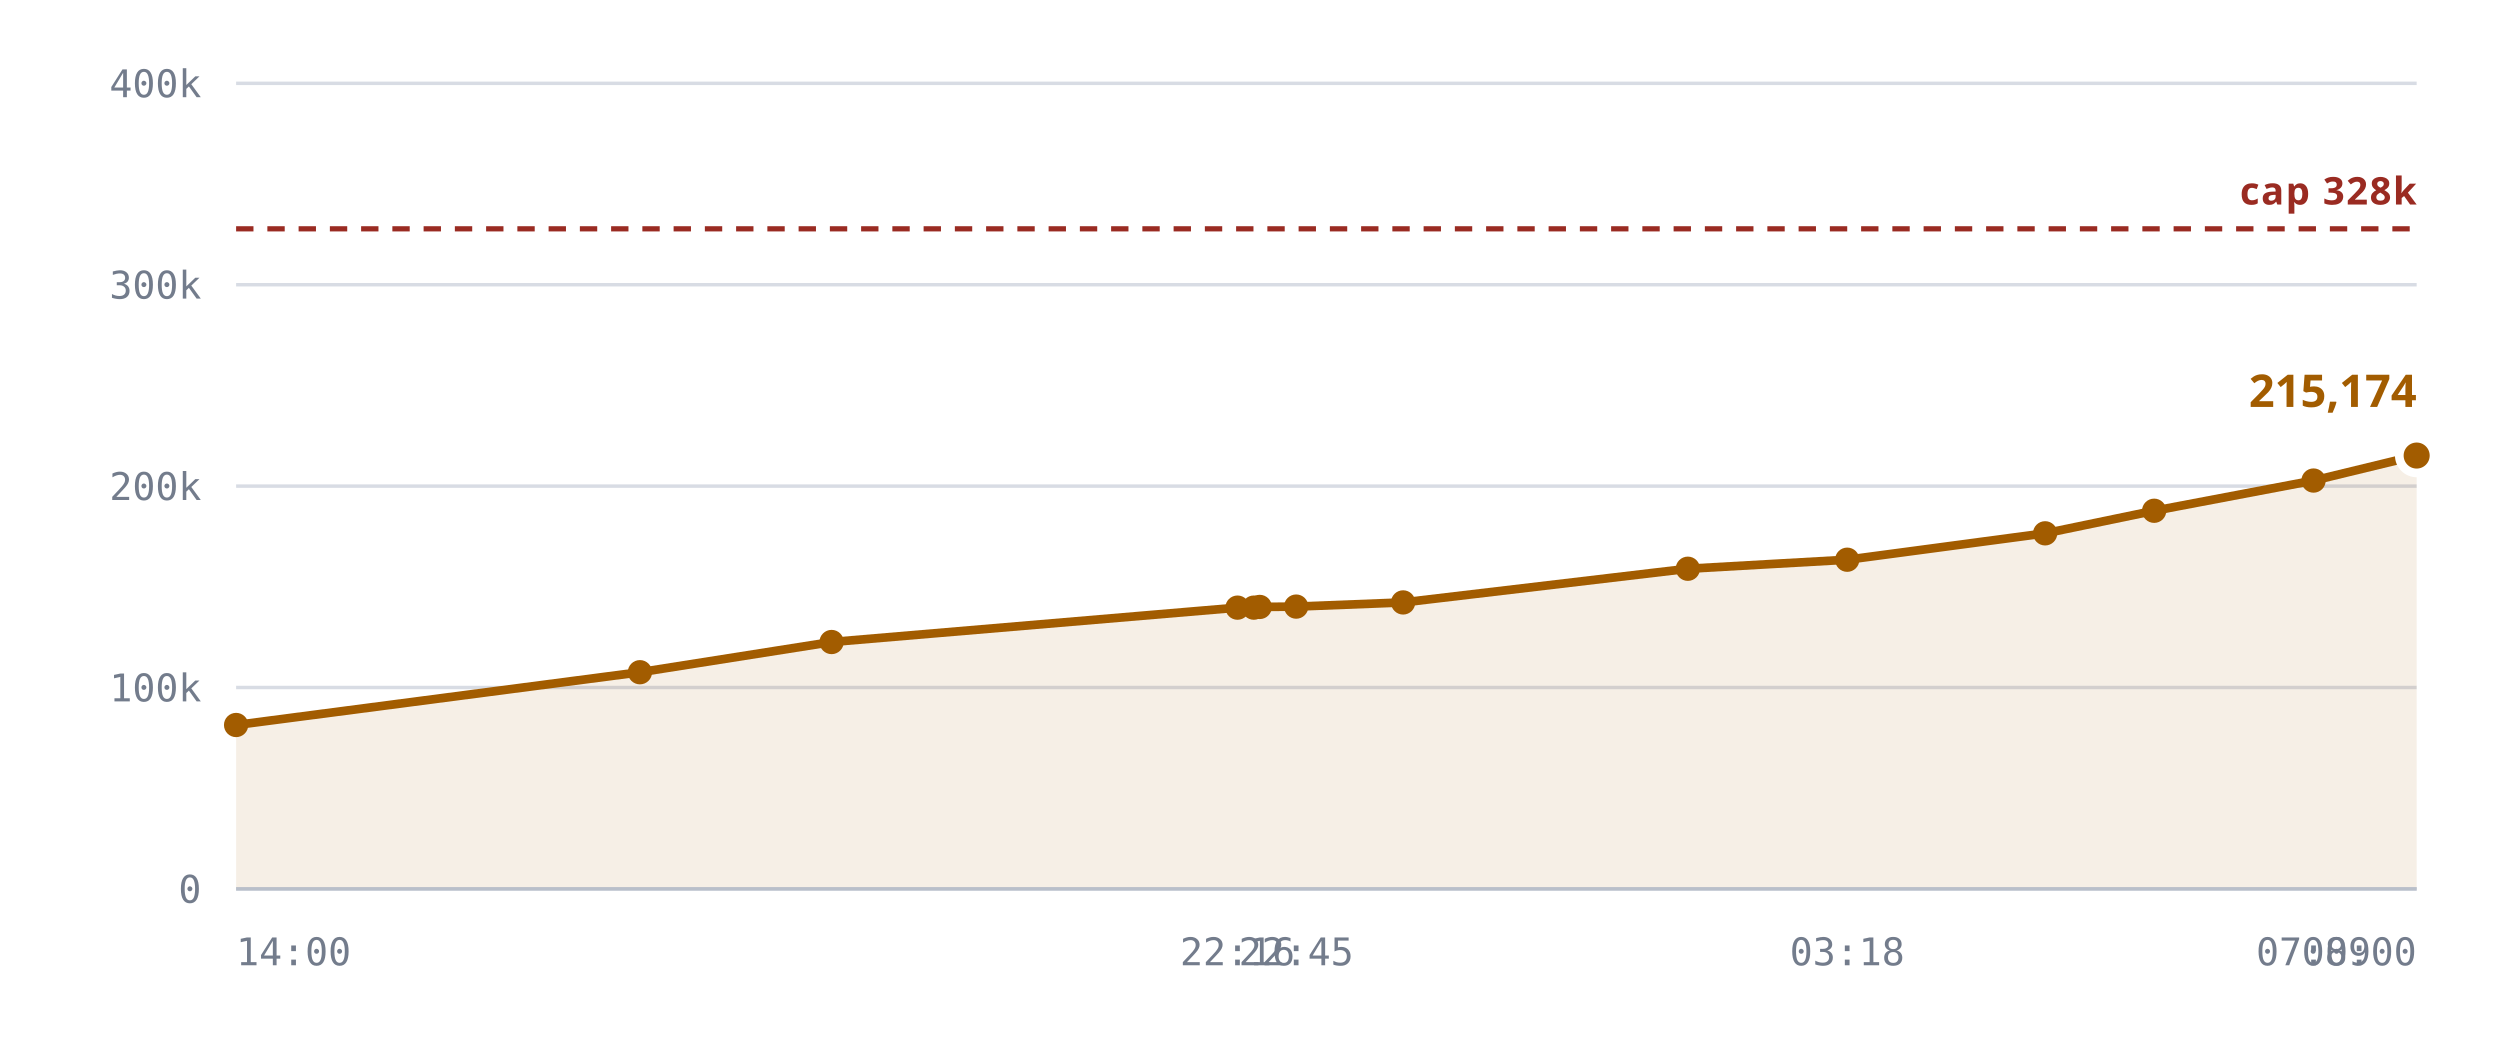
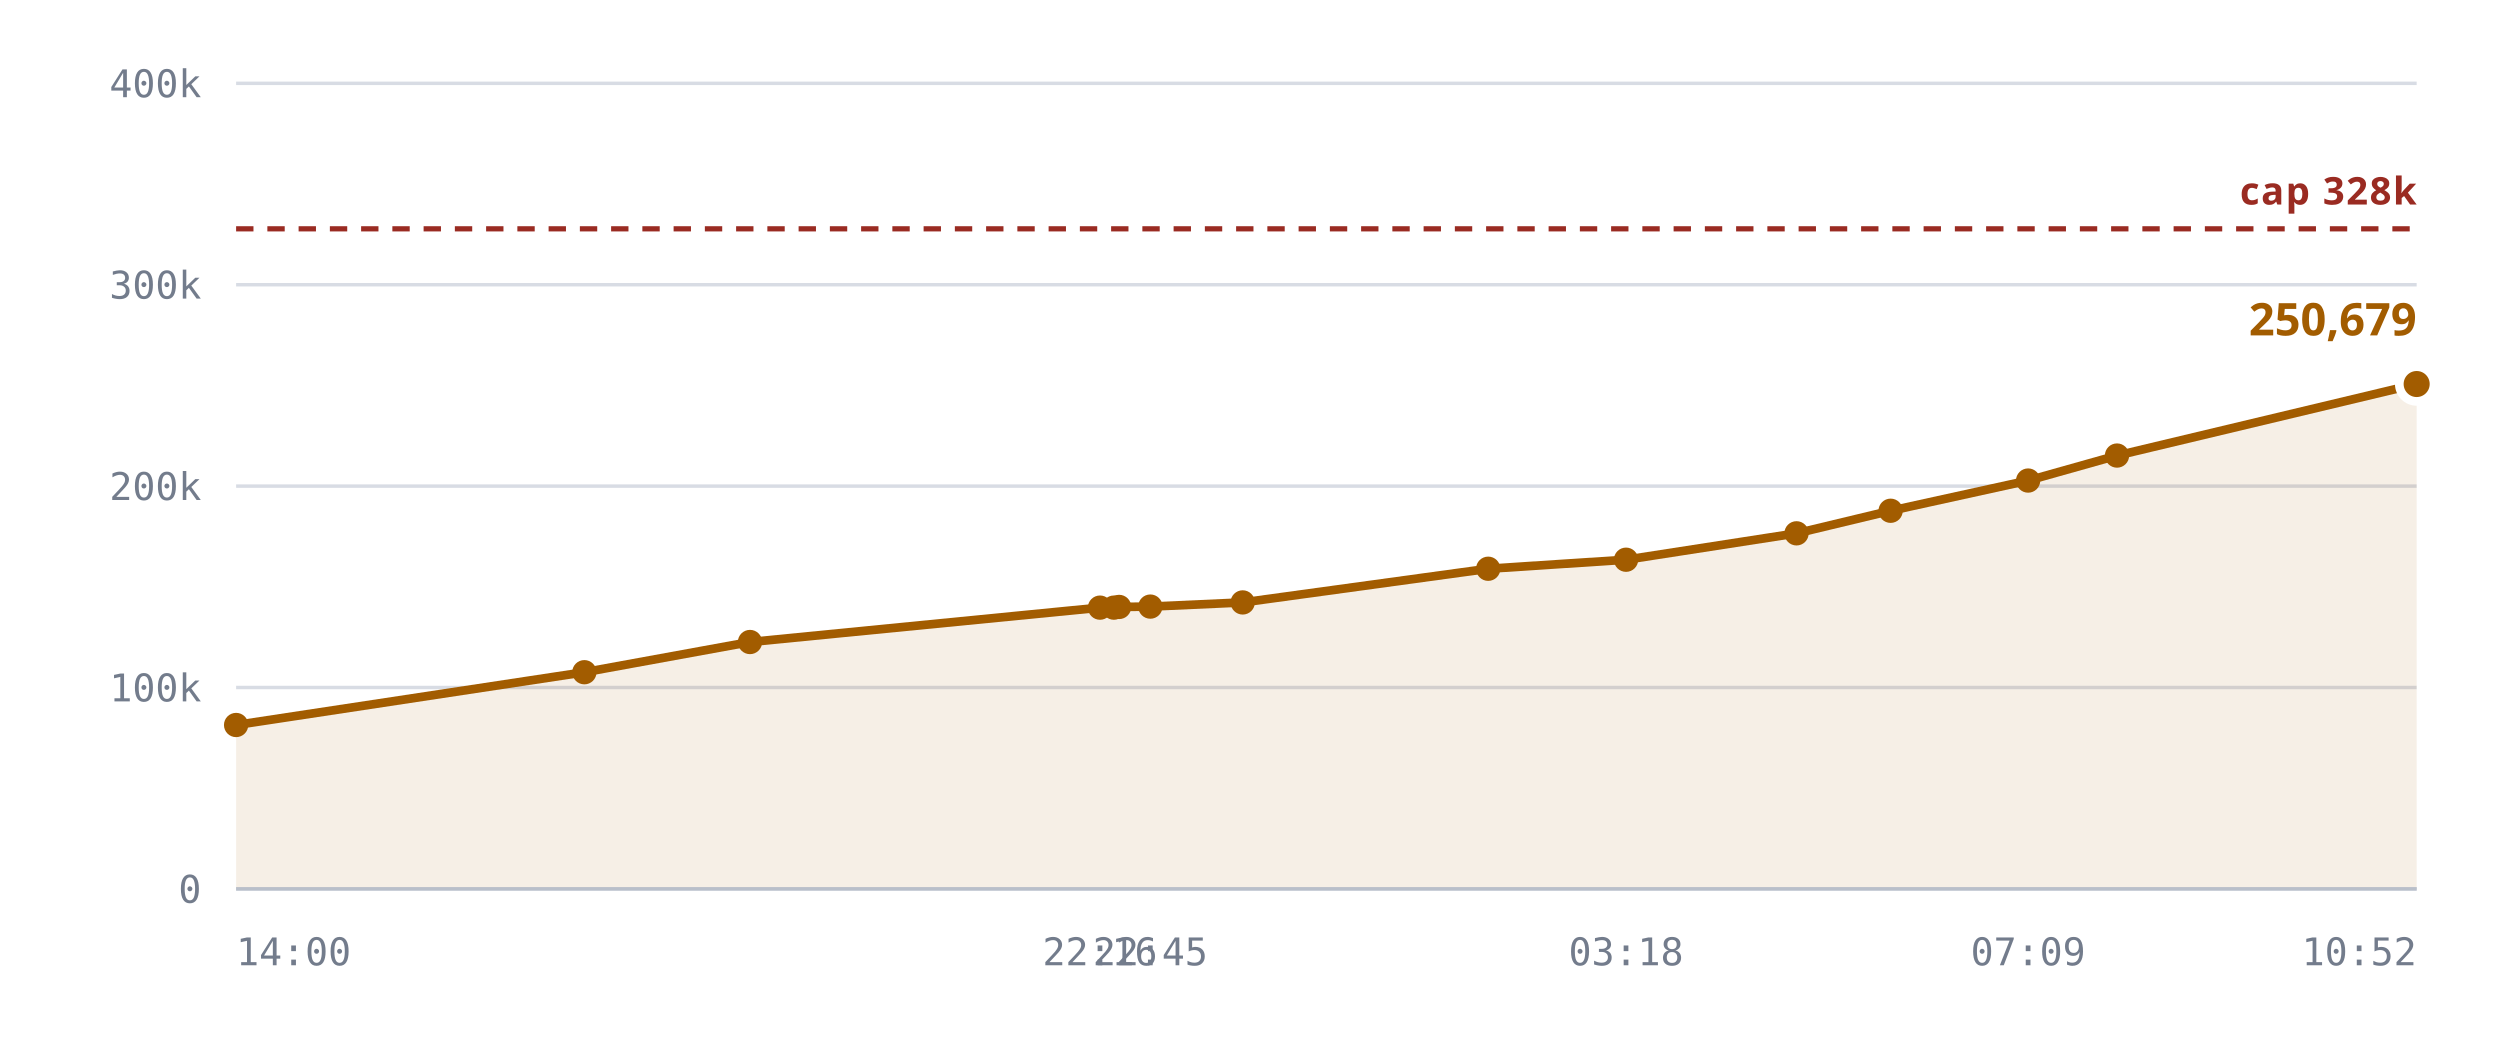
<svg xmlns="http://www.w3.org/2000/svg" viewBox="0 0 720 300" role="img" aria-label="Notes stored against the 327,680 cap">
  <style>
    .grid      { stroke: var(--chart-grid, #d8dce4); stroke-width: 1; }
    .cap       { stroke: var(--chart-cap, #9a2b22); stroke-width: 1.5; stroke-dasharray: 5 4; }
    .cap-label { fill: var(--chart-cap, #9a2b22); font: 600 11px Archivo, system-ui, sans-serif; letter-spacing: .04em; }
    .tick      { fill: var(--chart-muted, #737c8c); font: 500 11px "IBM Plex Mono", ui-monospace, monospace; }
    .tick-y    { text-anchor: end; }
    .tick-x    { text-anchor: middle; }
    .series    { fill: none; stroke: var(--chart-line, #a25c00); stroke-width: 2.5; stroke-linejoin: round; stroke-linecap: round; }
    .fill      { fill: var(--chart-fill, rgba(162,92,0,.10)); stroke: none; }
    .dot       { fill: var(--chart-line, #a25c00); }
    .dot-last  { stroke: var(--chart-bg, #fff); stroke-width: 2.5; }
    .end-label { fill: var(--chart-line, #a25c00); font: 700 13px Archivo, system-ui, sans-serif; }
    .axis      { stroke: var(--chart-axis, #b9bfca); stroke-width: 1; }
  </style>
  <line x1="68" y1="256.0" x2="696" y2="256.0" class="grid" />
  <text x="58" y="260.0" class="tick tick-y">0</text>
  <line x1="68" y1="198.0" x2="696" y2="198.0" class="grid" />
  <text x="58" y="202.0" class="tick tick-y">100k</text>
  <line x1="68" y1="140.0" x2="696" y2="140.0" class="grid" />
  <text x="58" y="144.0" class="tick tick-y">200k</text>
  <line x1="68" y1="82.0" x2="696" y2="82.0" class="grid" />
  <text x="58" y="86.0" class="tick tick-y">300k</text>
  <line x1="68" y1="24.0" x2="696" y2="24.0" class="grid" />
  <text x="58" y="28.0" class="tick tick-y">400k</text>
-   <path d="M68.0,208.8 L184.3,193.6 L239.5,184.9 L356.4,175.0 L361.1,175.0 L362.8,174.8 L373.3,174.7 L404.1,173.5 L486.1,163.8 L532.0,161.2 L589.0,153.6 L620.4,147.1 L666.3,138.4 L696.0,131.2 L696.0,256.0 L68.0,256.0 Z" class="fill" />
+   <path d="M68.0,208.8 L168.3,193.6 L216.0,184.9 L316.8,175.0 L320.8,175.0 L322.3,174.8 L331.3,174.7 L357.9,173.5 L428.6,163.8 L468.3,161.2 L517.4,153.6 L544.5,147.1 L584.1,138.4 L609.7,131.2 L696.0,110.6 L696.0,256.0 L68.0,256.0 Z" class="fill" />
  <line x1="68" y1="65.9" x2="696" y2="65.9" class="cap" />
  <text x="696" y="58.9" class="cap-label" text-anchor="end">cap 328k</text>
-   <path d="M68.0,208.8 L184.3,193.6 L239.5,184.9 L356.4,175.0 L361.1,175.0 L362.8,174.8 L373.3,174.7 L404.1,173.5 L486.1,163.8 L532.0,161.2 L589.0,153.6 L620.4,147.1 L666.3,138.4 L696.0,131.2" class="series" />
+   <path d="M68.0,208.8 L168.3,193.6 L216.0,184.9 L316.8,175.0 L320.8,175.0 L322.3,174.8 L331.3,174.7 L357.9,173.5 L428.6,163.8 L468.3,161.2 L517.4,153.6 L544.5,147.1 L584.1,138.4 L609.7,131.2 L696.0,110.6" class="series" />
  <circle cx="68.0" cy="208.8" r="3.5" class="dot" />
-   <circle cx="184.3" cy="193.6" r="3.5" class="dot" />
-   <circle cx="239.5" cy="184.9" r="3.5" class="dot" />
-   <circle cx="356.4" cy="175.0" r="3.5" class="dot" />
-   <circle cx="361.1" cy="175.0" r="3.5" class="dot" />
-   <circle cx="362.8" cy="174.8" r="3.5" class="dot" />
-   <circle cx="373.3" cy="174.7" r="3.5" class="dot" />
-   <circle cx="404.1" cy="173.5" r="3.5" class="dot" />
-   <circle cx="486.1" cy="163.8" r="3.5" class="dot" />
-   <circle cx="532.0" cy="161.2" r="3.5" class="dot" />
-   <circle cx="589.0" cy="153.6" r="3.5" class="dot" />
-   <circle cx="620.4" cy="147.1" r="3.5" class="dot" />
-   <circle cx="666.3" cy="138.4" r="3.5" class="dot" />
-   <circle cx="696.0" cy="131.2" r="5" class="dot dot-last" />
-   <text x="696.0" y="117.2" class="end-label" text-anchor="end">215,174</text>
+   <circle cx="168.3" cy="193.6" r="3.5" class="dot" />
+   <circle cx="216.0" cy="184.9" r="3.5" class="dot" />
+   <circle cx="316.8" cy="175.0" r="3.5" class="dot" />
+   <circle cx="320.8" cy="175.0" r="3.5" class="dot" />
+   <circle cx="322.3" cy="174.8" r="3.5" class="dot" />
+   <circle cx="331.3" cy="174.7" r="3.5" class="dot" />
+   <circle cx="357.9" cy="173.5" r="3.5" class="dot" />
+   <circle cx="428.6" cy="163.8" r="3.5" class="dot" />
+   <circle cx="468.3" cy="161.2" r="3.5" class="dot" />
+   <circle cx="517.4" cy="153.6" r="3.5" class="dot" />
+   <circle cx="544.5" cy="147.1" r="3.5" class="dot" />
+   <circle cx="584.1" cy="138.4" r="3.5" class="dot" />
+   <circle cx="609.7" cy="131.2" r="3.5" class="dot" />
+   <circle cx="696.0" cy="110.6" r="5" class="dot dot-last" />
+   <text x="696.0" y="96.6" class="end-label" text-anchor="end">250,679</text>
  <line x1="68" y1="256" x2="696" y2="256" class="axis" />
  <text x="68.0" y="278" class="tick" text-anchor="start">14:00</text>
-   <text x="356.4" y="278" class="tick" text-anchor="middle">22:16</text>
-   <text x="373.3" y="278" class="tick" text-anchor="middle">22:45</text>
-   <text x="532.0" y="278" class="tick" text-anchor="middle">03:18</text>
-   <text x="666.3" y="278" class="tick" text-anchor="middle">07:09</text>
-   <text x="696.0" y="278" class="tick" text-anchor="end">08:00</text>
+   <text x="316.8" y="278" class="tick" text-anchor="middle">22:16</text>
+   <text x="331.3" y="278" class="tick" text-anchor="middle">22:45</text>
+   <text x="468.3" y="278" class="tick" text-anchor="middle">03:18</text>
+   <text x="584.1" y="278" class="tick" text-anchor="middle">07:09</text>
+   <text x="696.0" y="278" class="tick" text-anchor="end">10:52</text>
</svg>
